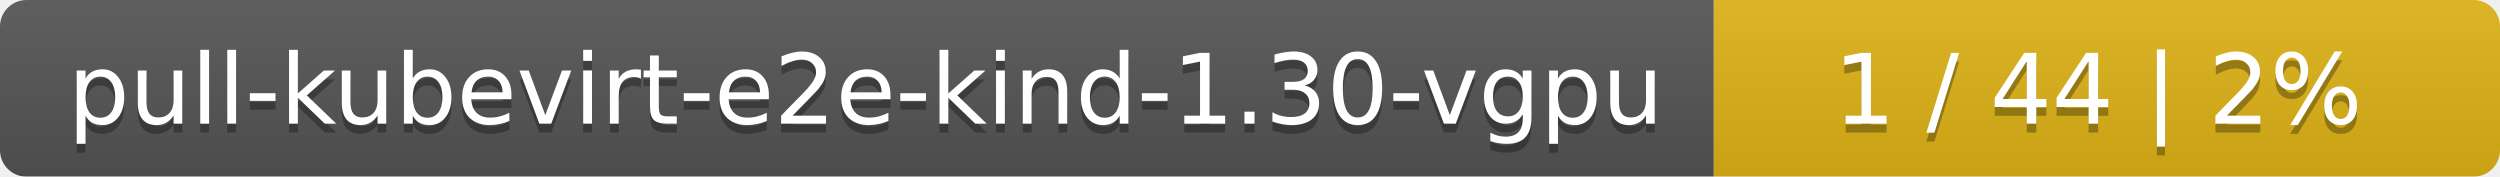
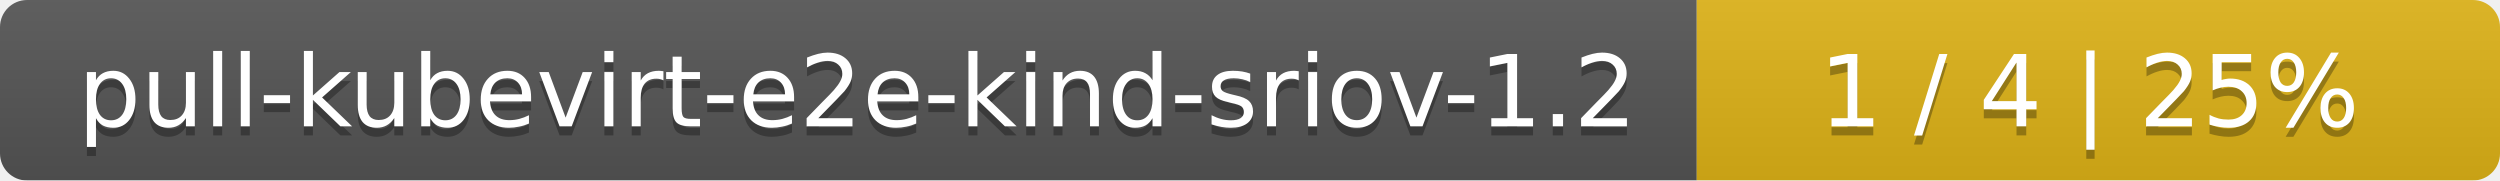
- <svg xmlns="http://www.w3.org/2000/svg" width="283" height="20">
+ <svg xmlns="http://www.w3.org/2000/svg" width="277" height="20">
  <linearGradient id="smooth" x2="0" y2="100%">
    <stop offset="0" stop-color="#bbb" stop-opacity=".1" />
    <stop offset="1" stop-opacity=".1" />
  </linearGradient>
  <mask id="round">
-     <rect width="283" height="20" rx="3" fill="#fff" />
+     <rect width="277" height="20" rx="3" fill="#fff" />
  </mask>
  <g mask="url(#round)">
-     <rect width="194" height="20" fill="#555" />
-     <rect x="194" width="89" height="20" fill="#dfb317" />
-     <rect width="283" height="20" fill="url(#smooth)" />
+     <rect width="188" height="20" fill="#555" />
+     <rect x="188" width="89" height="20" fill="#dfb317" />
+     <rect width="277" height="20" fill="url(#smooth)" />
  </g>
  <g fill="#fff" text-anchor="middle" font-family="DejaVu Sans,Verdana,Geneva,sans-serif" font-size="11">
-     <text x="98" y="15" fill="#010101" fill-opacity=".3">pull-kubevirt-e2e-kind-1.30-vgpu</text>
-     <text x="98" y="14">pull-kubevirt-e2e-kind-1.30-vgpu</text>
-     <text x="237.5" y="15" fill="#010101" fill-opacity=".3">1 / 44    |    2%</text>
-     <text x="237.5" y="14">1 / 44    |    2%</text>
+     <text x="95" y="15" fill="#010101" fill-opacity=".3">pull-kubevirt-e2e-kind-sriov-1.2</text>
+     <text x="95" y="14">pull-kubevirt-e2e-kind-sriov-1.2</text>
+     <text x="231.5" y="15" fill="#010101" fill-opacity=".3">1 / 4    |    25%</text>
+     <text x="231.5" y="14">1 / 4    |    25%</text>
  </g>
</svg>
